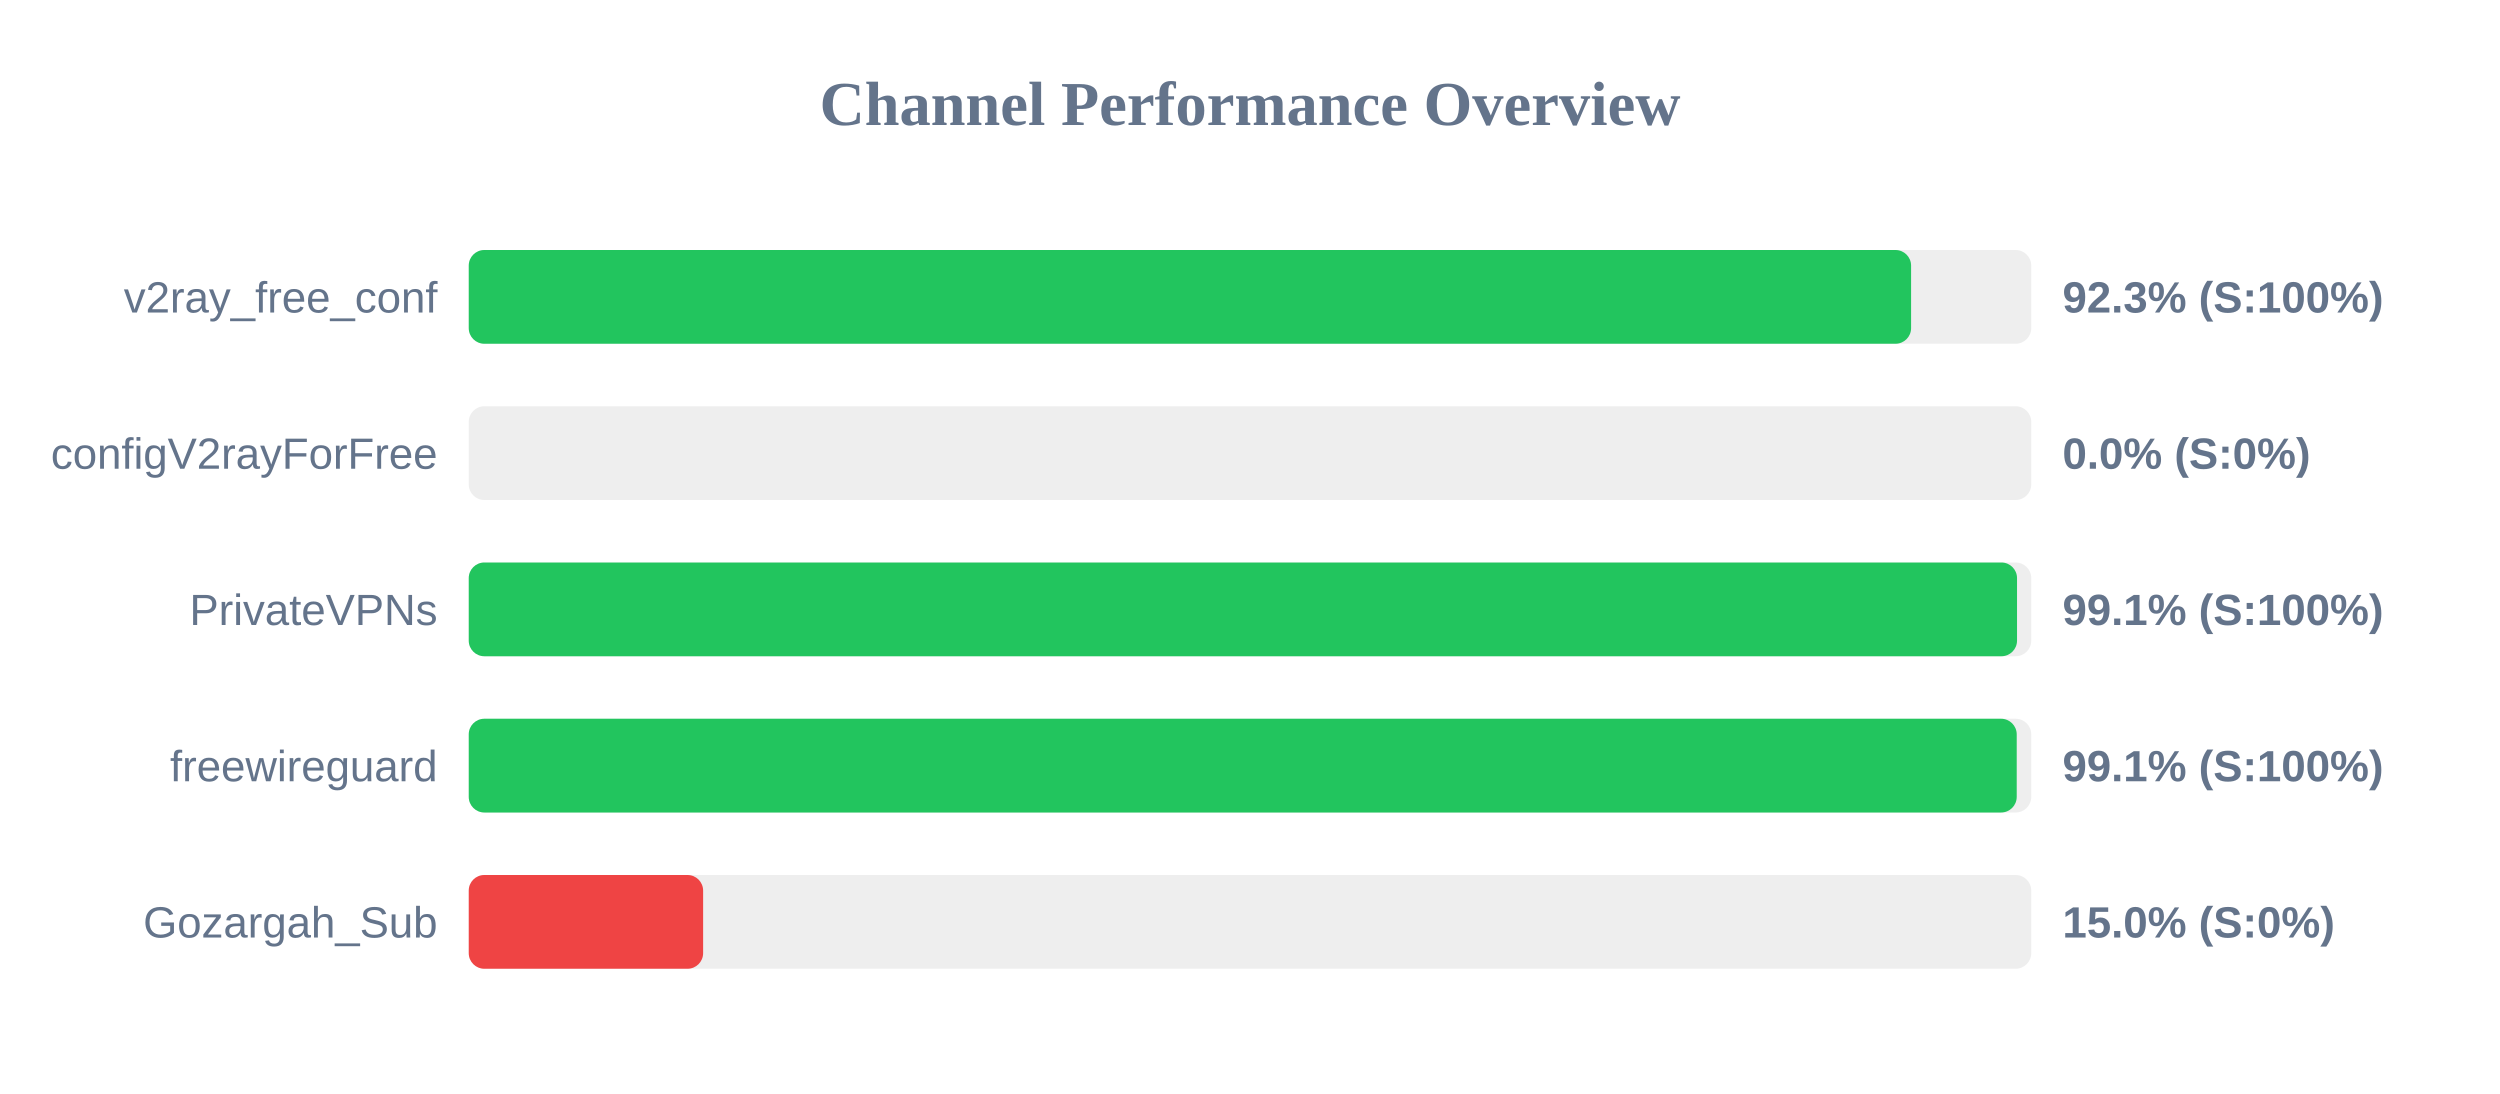
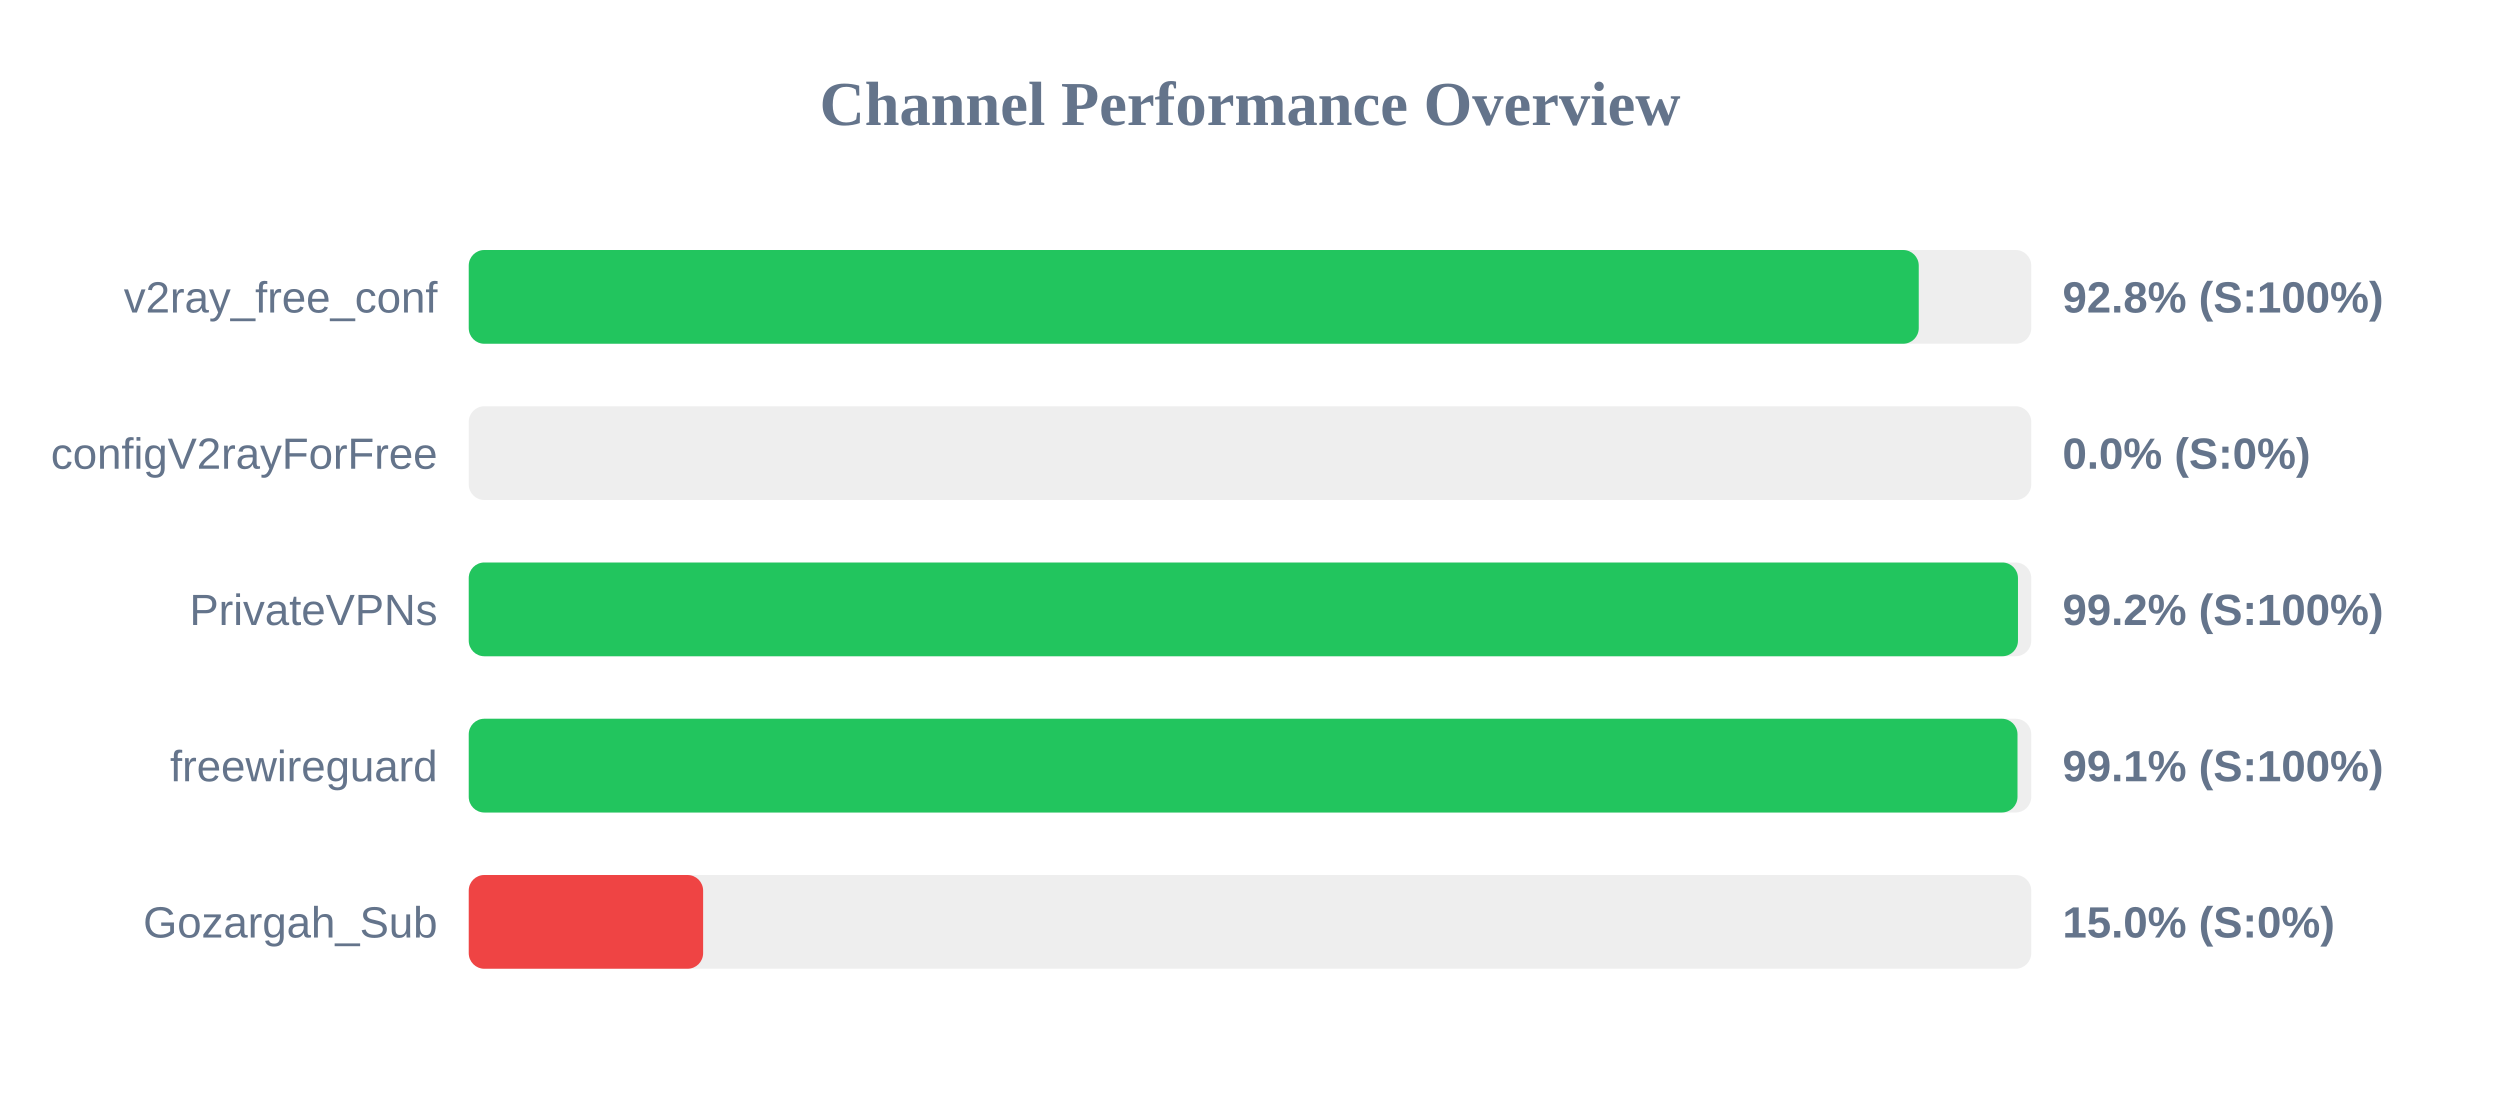
<svg xmlns="http://www.w3.org/2000/svg" width="800" height="350" version="1.1">
  <style>
        .row { font: 14px Arial; fill: #64748b; }
        .score { font: bold 14px Arial; fill: #64748b; }
    </style>
  <text x="400" y="40" text-anchor="middle" font-size="20px" font-weight="bold" fill="#64748b">Channel Performance Overview</text>
  <rect x="150" y="80" width="500" height="30" fill="#eee" rx="5" />
-   <rect x="150" y="80" width="461.55" height="30" fill="#22c55e" rx="5" />
+   <rect x="150" y="80" width="464.0" height="30" fill="#22c55e" rx="5" />
  <text x="140" y="100" text-anchor="end" class="row">v2ray_free_conf</text>
-   <text x="660" y="100" text-anchor="start" class="score">92.3% (S:100%)</text>
+   <text x="660" y="100" text-anchor="start" class="score">92.8% (S:100%)</text>
  <rect x="150" y="130" width="500" height="30" fill="#eee" rx="5" />
  <rect x="150" y="130" width="0.0" height="30" fill="#ef4444" rx="5" />
  <text x="140" y="150" text-anchor="end" class="row">configV2rayForFree</text>
  <text x="660" y="150" text-anchor="start" class="score">0.0% (S:0%)</text>
  <rect x="150" y="180" width="500" height="30" fill="#eee" rx="5" />
-   <rect x="150" y="180" width="495.45" height="30" fill="#22c55e" rx="5" />
+   <rect x="150" y="180" width="495.75" height="30" fill="#22c55e" rx="5" />
  <text x="140" y="200" text-anchor="end" class="row">PrivateVPNs</text>
-   <text x="660" y="200" text-anchor="start" class="score">99.1% (S:100%)</text>
+   <text x="660" y="200" text-anchor="start" class="score">99.2% (S:100%)</text>
  <rect x="150" y="230" width="500" height="30" fill="#eee" rx="5" />
-   <rect x="150" y="230" width="495.35" height="30" fill="#22c55e" rx="5" />
+   <rect x="150" y="230" width="495.6" height="30" fill="#22c55e" rx="5" />
  <text x="140" y="250" text-anchor="end" class="row">freewireguard</text>
  <text x="660" y="250" text-anchor="start" class="score">99.1% (S:100%)</text>
  <rect x="150" y="280" width="500" height="30" fill="#eee" rx="5" />
  <rect x="150" y="280" width="75.0" height="30" fill="#ef4444" rx="5" />
  <text x="140" y="300" text-anchor="end" class="row">Gozargah_Sub</text>
  <text x="660" y="300" text-anchor="start" class="score">15.0% (S:0%)</text>
</svg>
